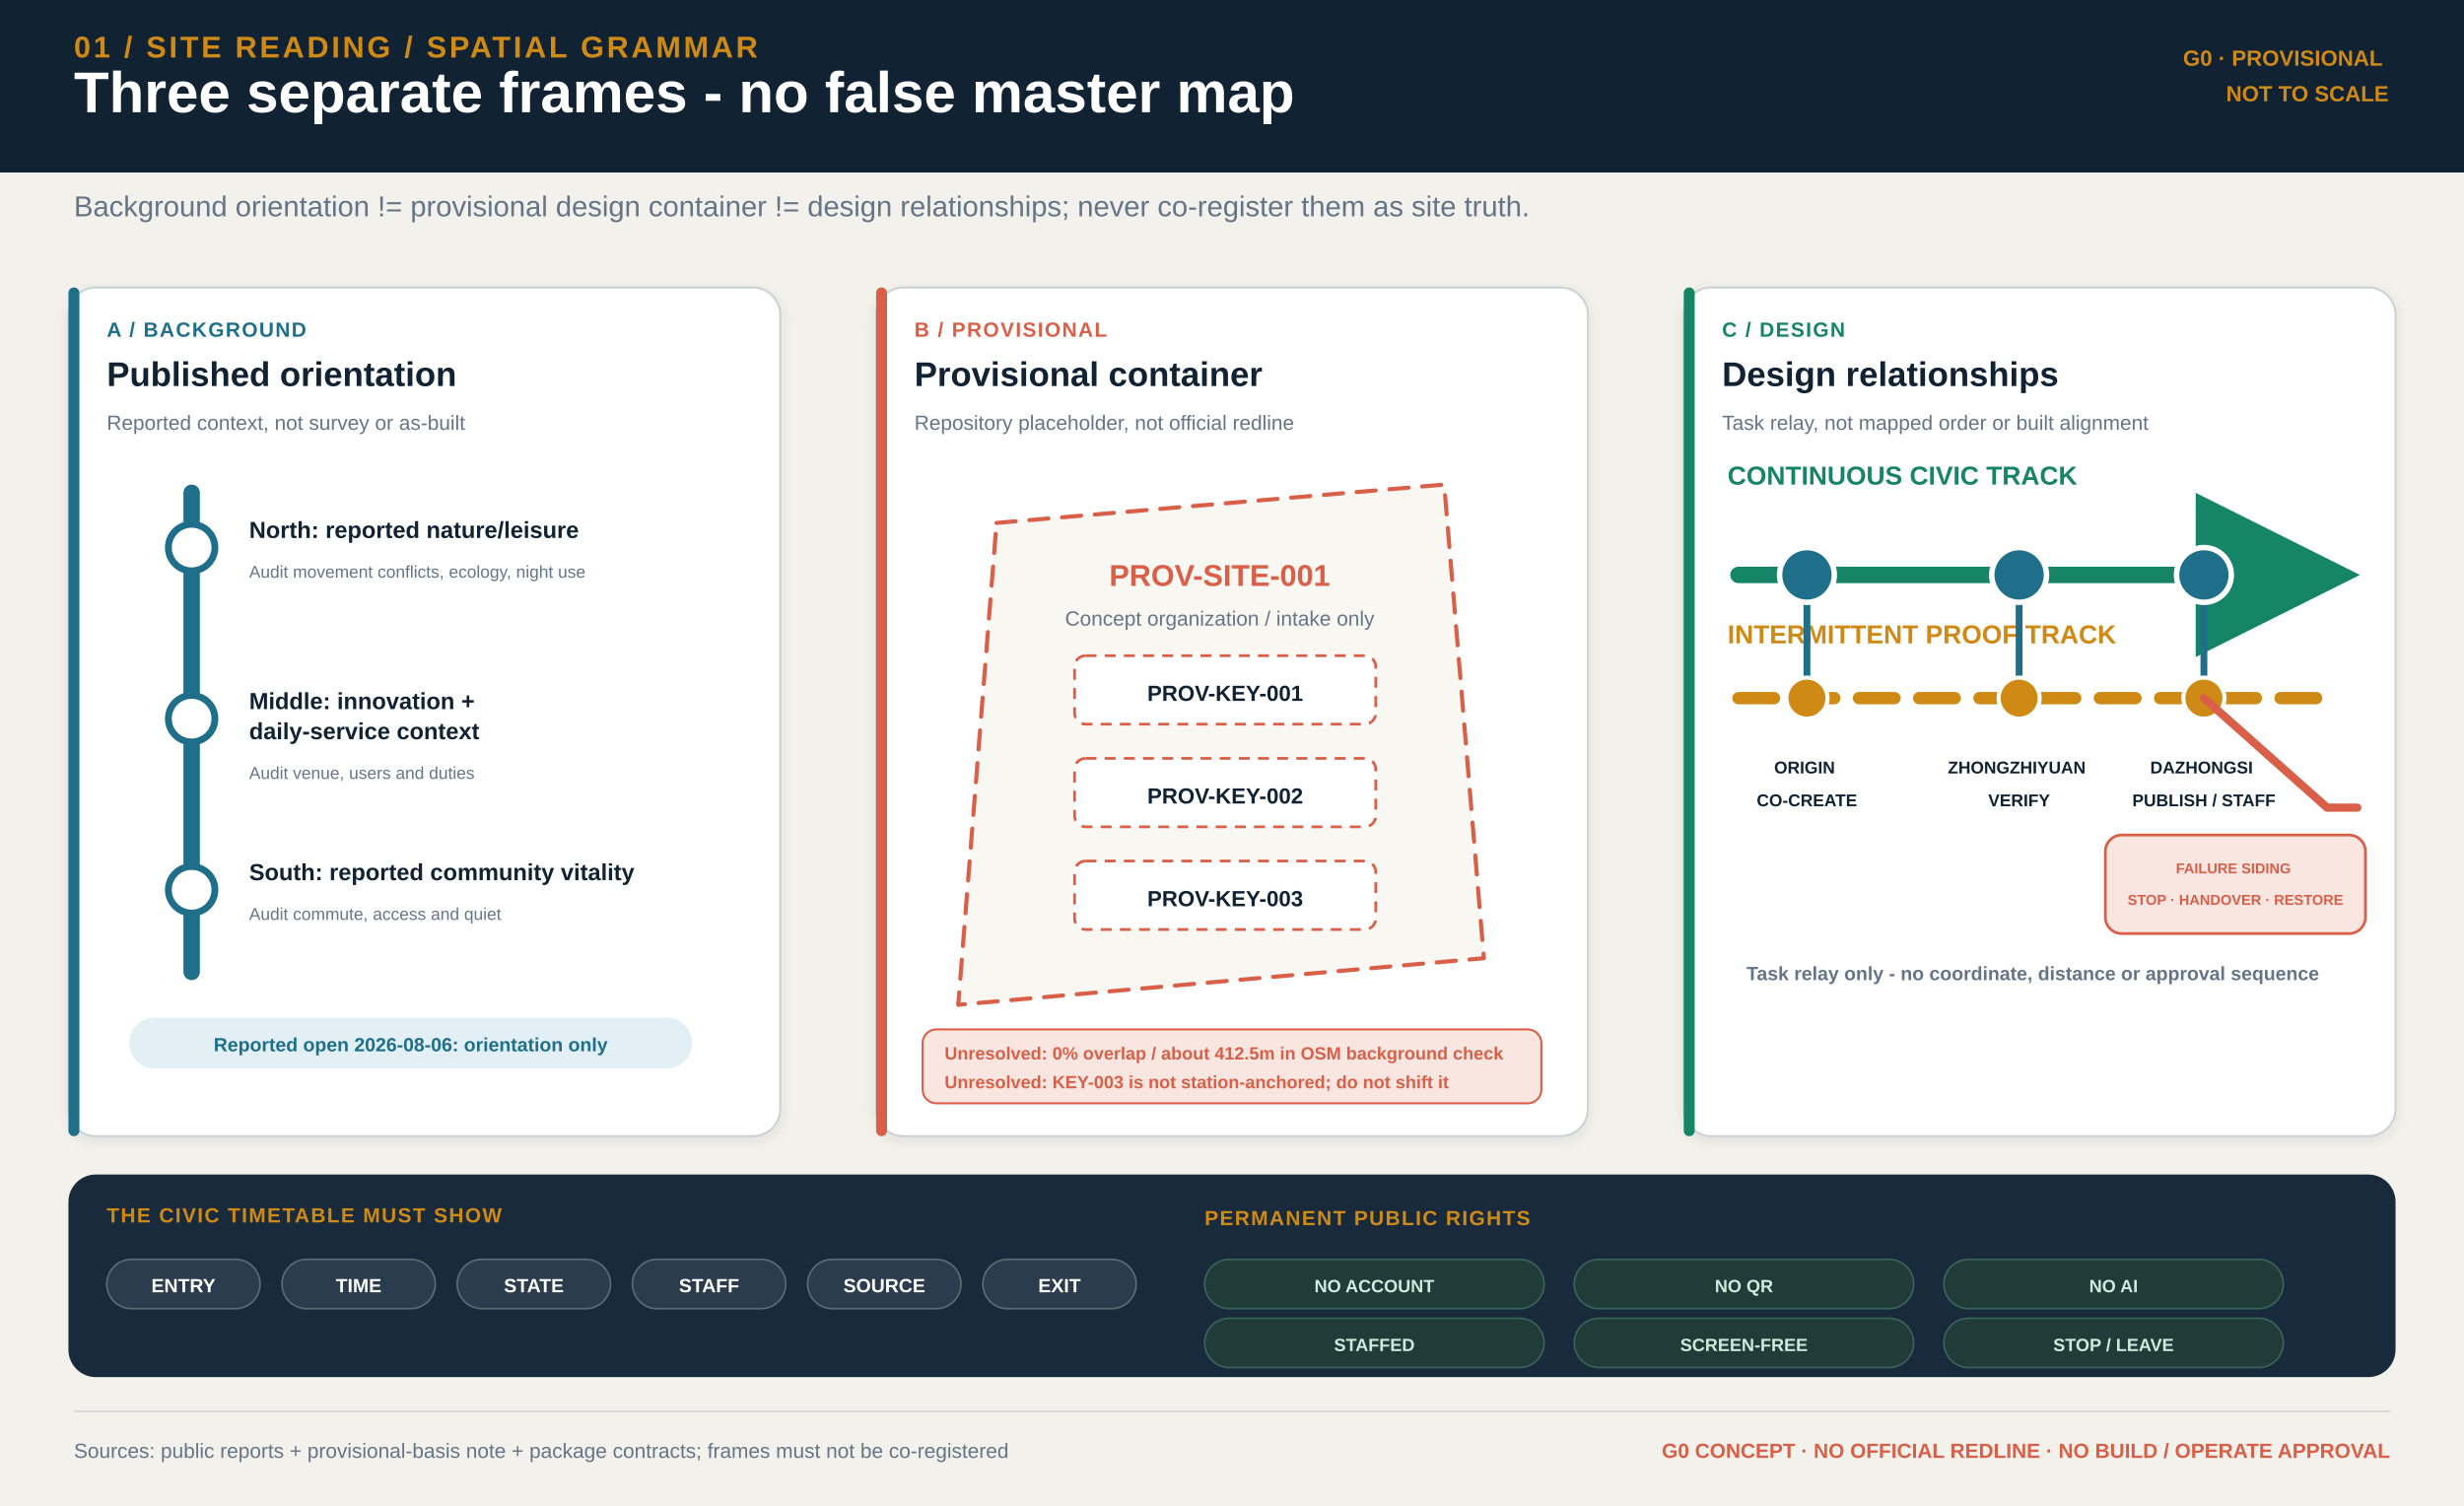
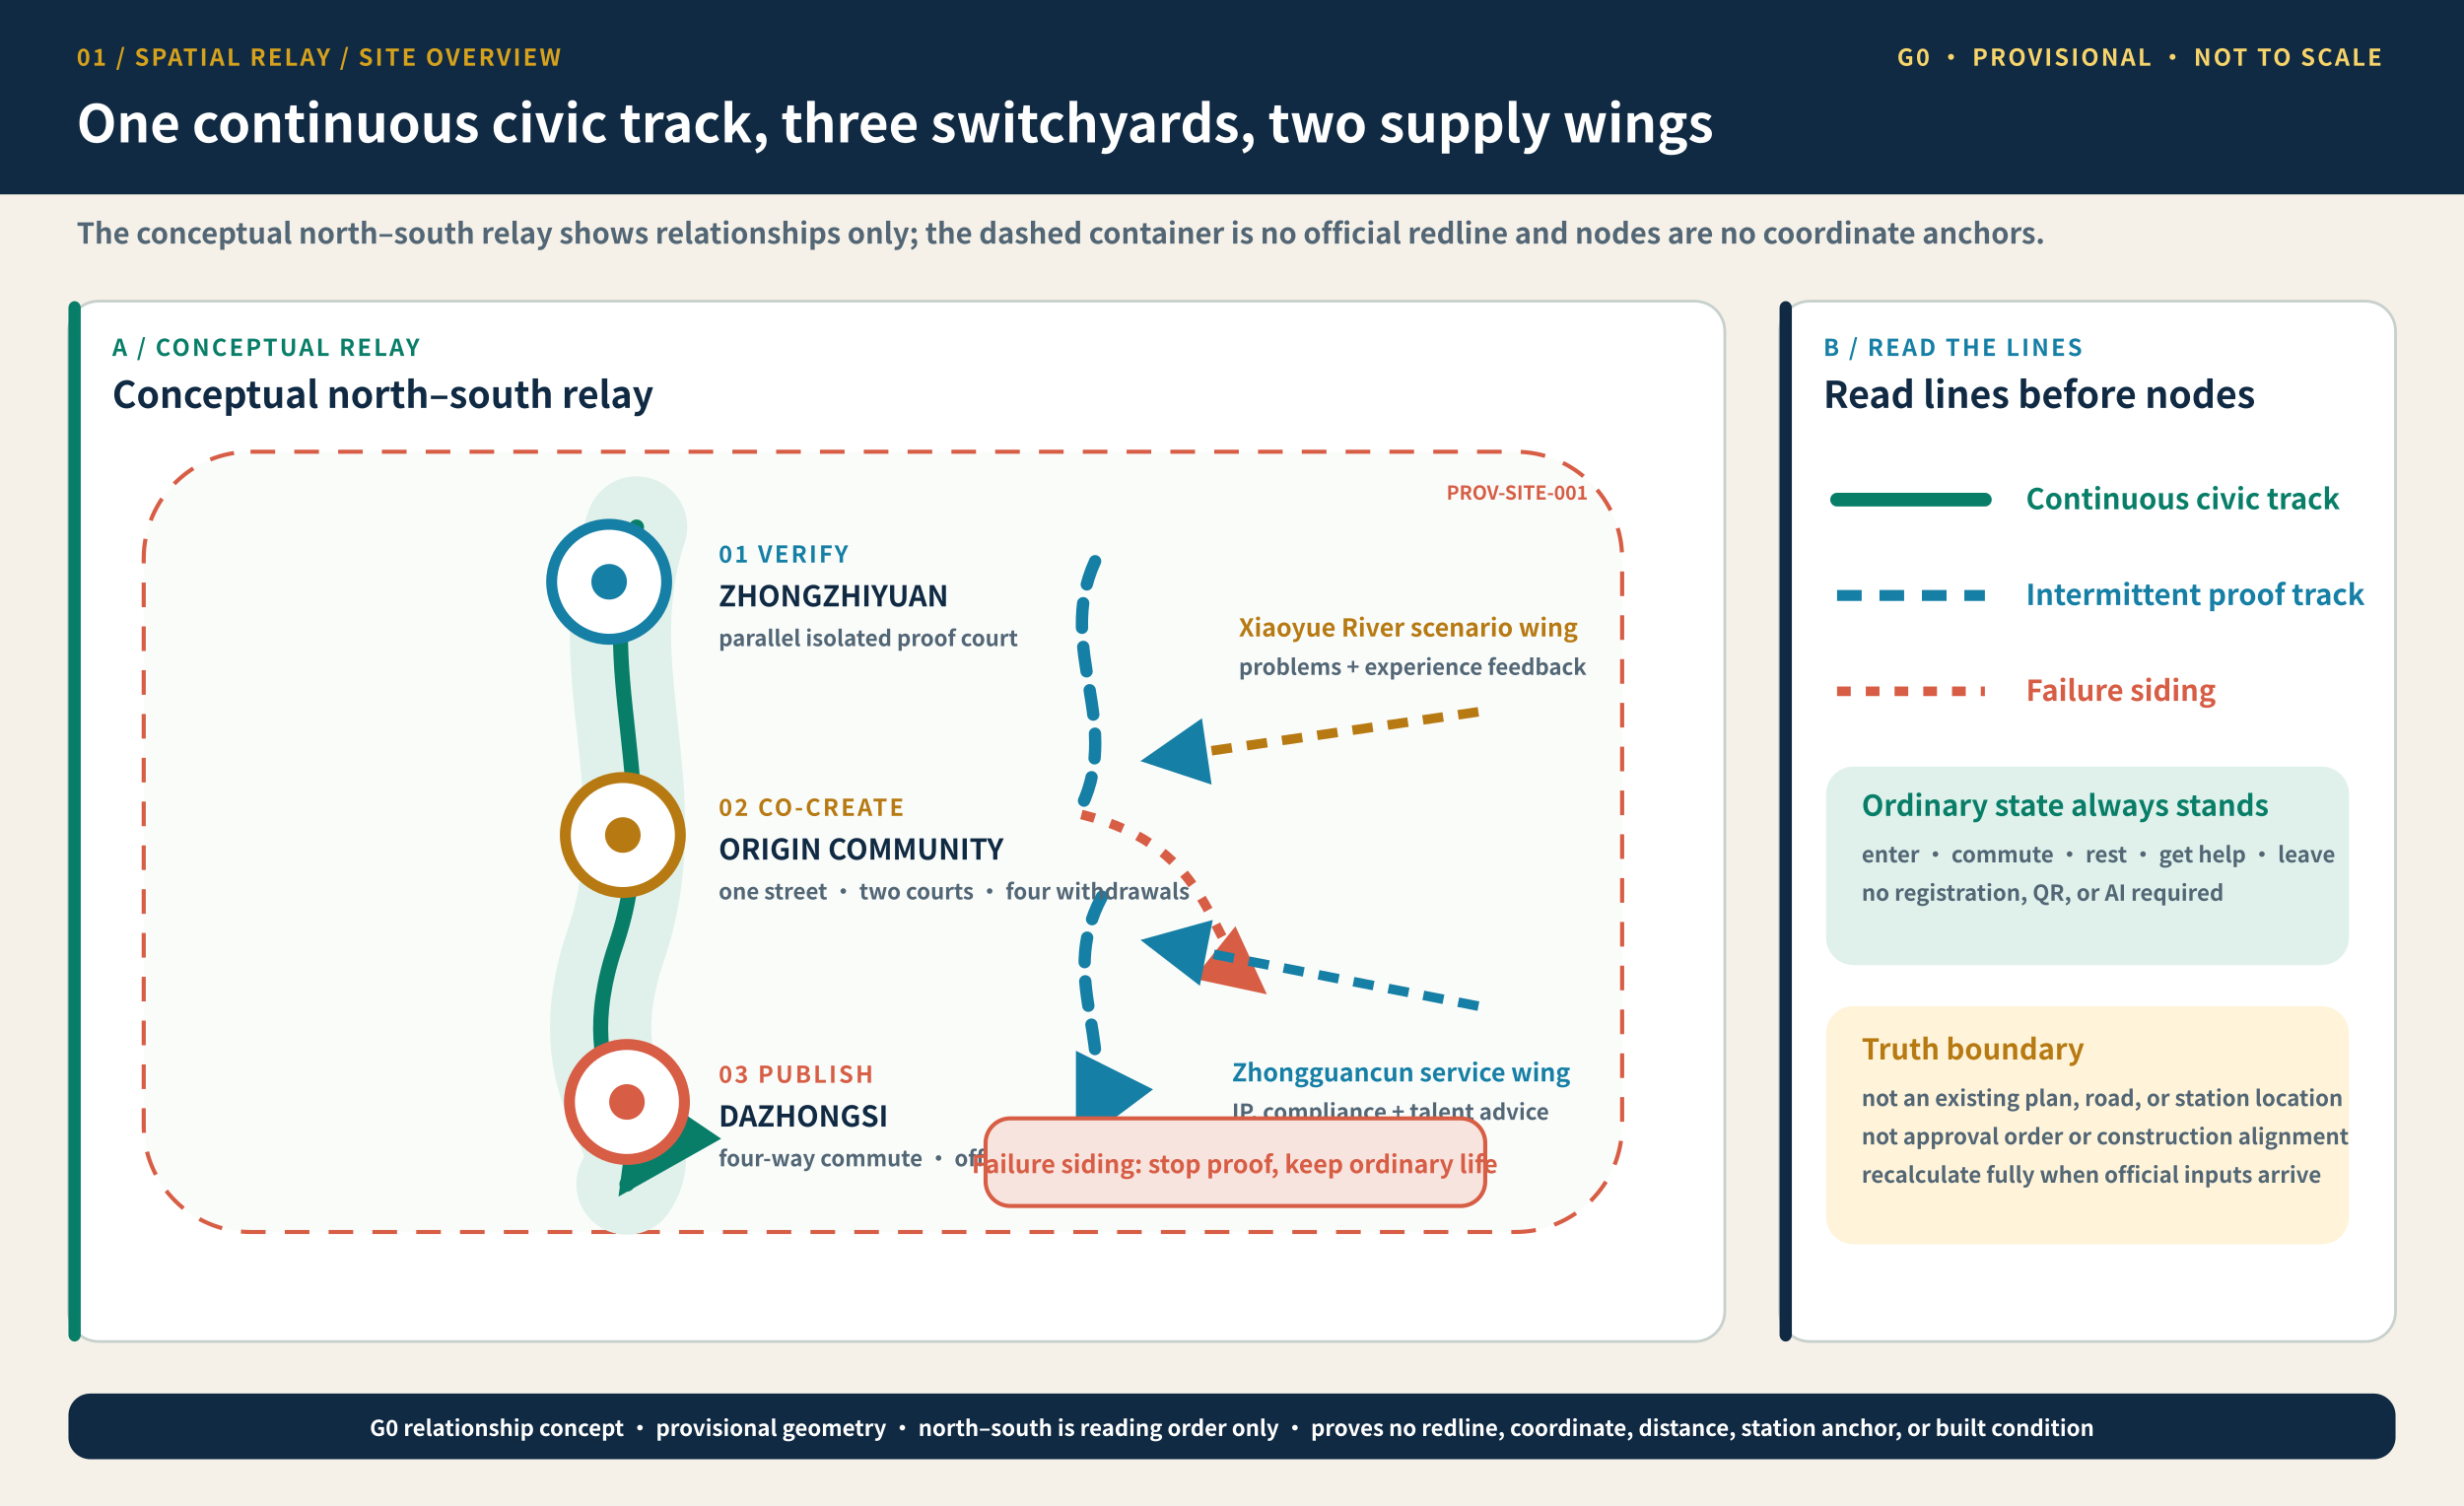
- <svg xmlns="http://www.w3.org/2000/svg" width="1800" height="1100" viewBox="0 0 1800 1100" role="img">
+ <svg xmlns="http://www.w3.org/2000/svg" width="1800" height="1100" viewBox="0 0 1800 1100" role="img" aria-labelledby="title desc">
  <defs>
-     <marker id="arrow-green" markerWidth="10" markerHeight="10" refX="8" refY="5" orient="auto">
-       <path d="M0,0 L10,5 L0,10 Z" fill="#168466" />
+     <style>.sans{font-family:"Microsoft YaHei","Noto Sans CJK SC","Segoe UI",Arial,sans-serif}.kicker{font-size:17px;font-weight:900;letter-spacing:1.6px}.head{font-size:38px;font-weight:900}.sub{font-size:21px;font-weight:650}.label{font-size:27px;font-weight:900}.body{font-size:21px;font-weight:760}.small{font-size:18px;font-weight:720}.micro{font-size:16px;font-weight:650}.tiny{font-size:14px;font-weight:650}.number{font-size:42px;font-weight:950}</style>
+     <marker id="greenArrow" viewBox="0 0 16 16" refX="13" refY="8" markerWidth="8" markerHeight="8" orient="auto">
+       <path d="M1 1 L15 8 L1 15 Z" fill="#087E68" />
    </marker>
-     <marker id="arrow-ink" markerWidth="10" markerHeight="10" refX="8" refY="5" orient="auto">
-       <path d="M0,0 L10,5 L0,10 Z" fill="#112233" />
+     <marker id="blueArrow" viewBox="0 0 16 16" refX="13" refY="8" markerWidth="8" markerHeight="8" orient="auto">
+       <path d="M1 1 L15 8 L1 15 Z" fill="#167FA5" />
    </marker>
-     <pattern id="hatch" width="12" height="12" patternUnits="userSpaceOnUse" patternTransform="rotate(45)">
-       <line x1="0" y1="0" x2="0" y2="12" stroke="#CF8A16" stroke-width="3" opacity=".55" />
-     </pattern>
-     <filter id="shadow" x="-20%" y="-20%" width="140%" height="140%">
-       <feDropShadow dx="0" dy="3" stdDeviation="5" flood-color="#112233" flood-opacity=".08" />
-     </filter>
+     <marker id="coralArrow" viewBox="0 0 16 16" refX="13" refY="8" markerWidth="8" markerHeight="8" orient="auto">
+       <path d="M1 1 L15 8 L1 15 Z" fill="#D75D45" />
+     </marker>
  </defs>
-   <rect width="1800" height="1100" fill="#F2F1EB" />
-   <rect width="1800" height="126" fill="#112233" />
-   <text x="54" y="42" text-anchor="start" fill="#CF8A16" font-family="Noto Sans SC, Microsoft YaHei, Segoe UI, Arial, sans-serif" font-size="22" font-weight="700" font-style="normal" letter-spacing="2" text-rendering="geometricPrecision">
-     <tspan x="54" dy="0">01 / SITE READING / SPATIAL GRAMMAR</tspan>
+   <rect width="1800" height="1100" fill="#F5F1E8" />
+   <rect width="1800" height="142" fill="#102A43" />
+   <text x="56" y="48" class="sans kicker" fill="#D6A21D" text-anchor="start">01 / SPATIAL RELAY / SITE OVERVIEW</text>
+   <text x="56" y="104" class="sans head" fill="#FFFFFF" text-anchor="start">One continuous civic track, three switchyards, two supply wings</text>
+   <text x="1740" y="48" class="sans kicker" fill="#F8D56A" text-anchor="end">G0 · PROVISIONAL · NOT TO SCALE</text>
+   <text x="56" y="178" class="sans sub" fill="#526675" text-anchor="start">The conceptual north–south relay shows relationships only; the dashed container is no official redline and nodes are no coordinate anchors.</text>
+   <rect x="50" y="220" width="1210" height="760" rx="22" fill="#FFFFFF" stroke="#C7D0CC" stroke-width="2" />
+   <rect x="50" y="220" width="9" height="760" rx="5" fill="#087E68" />
+   <text x="82" y="260" class="sans kicker" fill="#087E68" text-anchor="start">A / CONCEPTUAL RELAY</text>
+   <text x="82" y="298" class="sans label" fill="#102A43" text-anchor="start">Conceptual north–south relay</text>
+   <rect x="105" y="330" width="1080" height="570" rx="78" fill="#FAFCFA" stroke="#D75D45" stroke-width="3" stroke-dasharray="18 14" />
+   <text x="1160" y="365" class="sans tiny" fill="#D75D45" text-anchor="end">PROV-SITE-001</text>
+   <path d="M465 385 C430 490 488 578 450 690 S485 825 458 865" fill="none" stroke="#DFF1EA" stroke-width="74" stroke-linecap="round" />
+   <path d="M465 385 C430 490 488 578 450 690 S485 825 458 865" fill="none" stroke="#087E68" stroke-width="11" stroke-linecap="round" marker-end="url(#greenArrow)" />
+   <path d="M800 410 C770 475 823 530 787 595 M805 655 C770 720 822 766 790 830" fill="none" stroke="#167FA5" stroke-width="9" stroke-linecap="round" stroke-dasharray="18 14" marker-end="url(#blueArrow)" />
+   <path d="M790 595 C890 620 880 690 920 722" fill="none" stroke="#D75D45" stroke-width="7" stroke-dasharray="10 12" marker-end="url(#coralArrow)" />
+   <circle cx="445" cy="425" r="42" fill="#FFFFFF" stroke="#167FA5" stroke-width="8" />
+   <circle cx="445" cy="425" r="13" fill="#167FA5" />
+   <text x="525" y="411" class="sans kicker" fill="#167FA5" text-anchor="start">01 VERIFY</text>
+   <text x="525" y="443" class="sans body" fill="#102A43" text-anchor="start">ZHONGZHIYUAN</text>
+   <text x="525" y="472" class="sans micro" fill="#526675" text-anchor="start">parallel isolated proof court</text>
+   <circle cx="455" cy="610" r="42" fill="#FFFFFF" stroke="#B77A13" stroke-width="8" />
+   <circle cx="455" cy="610" r="13" fill="#B77A13" />
+   <text x="525" y="596" class="sans kicker" fill="#B77A13" text-anchor="start">02 CO-CREATE</text>
+   <text x="525" y="628" class="sans body" fill="#102A43" text-anchor="start">ORIGIN COMMUNITY</text>
+   <text x="525" y="657" class="sans micro" fill="#526675" text-anchor="start">one street · two courts · four withdrawals</text>
+   <circle cx="458" cy="805" r="42" fill="#FFFFFF" stroke="#D75D45" stroke-width="8" />
+   <circle cx="458" cy="805" r="13" fill="#D75D45" />
+   <text x="525" y="791" class="sans kicker" fill="#D75D45" text-anchor="start">03 PUBLISH</text>
+   <text x="525" y="823" class="sans body" fill="#102A43" text-anchor="start">DAZHONGSI</text>
+   <text x="525" y="852" class="sans micro" fill="#526675" text-anchor="start">four-way commute · off-route service</text>
+   <path d="M1080 520 L840 555" stroke="#B77A13" stroke-width="7" stroke-dasharray="15 11" marker-end="url(#blueArrow)" />
+   <text x="905" y="465" class="sans small" fill="#B77A13" text-anchor="start">Xiaoyue River scenario wing</text>
+   <text x="905" y="493" class="sans micro" fill="#526675" text-anchor="start">problems + experience feedback</text>
+   <path d="M1080 735 L840 688" stroke="#167FA5" stroke-width="7" stroke-dasharray="15 11" marker-end="url(#blueArrow)" />
+   <text x="900" y="790" class="sans small" fill="#167FA5" text-anchor="start">Zhongguancun service wing</text>
+   <text x="900" y="818" class="sans micro" fill="#526675" text-anchor="start">IP, compliance + talent advice</text>
+   <rect x="720" y="817" width="365" height="64" rx="18" fill="#F8E4DE" stroke="#D75D45" stroke-width="3" />
+   <text x="902" y="857" class="sans small" fill="#D75D45" text-anchor="middle">Failure siding: stop proof, keep ordinary life</text>
+   <rect x="1300" y="220" width="450" height="760" rx="22" fill="#FFFFFF" stroke="#C7D0CC" stroke-width="2" />
+   <rect x="1300" y="220" width="9" height="760" rx="5" fill="#102A43" />
+   <text x="1332" y="260" class="sans kicker" fill="#167FA5" text-anchor="start">B / READ THE LINES</text>
+   <text x="1332" y="298" class="sans label" fill="#102A43" text-anchor="start">Read lines before nodes</text>
+   <line x1="1342" y1="365" x2="1450" y2="365" stroke="#087E68" stroke-width="10" stroke-linecap="round" />
+   <text x="1480" y="372" class="sans body" fill="#087E68" text-anchor="start">Continuous civic track</text>
+   <line x1="1342" y1="435" x2="1450" y2="435" stroke="#167FA5" stroke-width="8" stroke-dasharray="18 13" />
+   <text x="1480" y="442" class="sans body" fill="#167FA5" text-anchor="start">Intermittent proof track</text>
+   <line x1="1342" y1="505" x2="1450" y2="505" stroke="#D75D45" stroke-width="7" stroke-dasharray="10 11" />
+   <text x="1480" y="512" class="sans body" fill="#D75D45" text-anchor="start">Failure siding</text>
+   <rect x="1334" y="560" width="382" height="145" rx="20" fill="#DFF1EA" />
+   <text x="1360" y="596" class="sans body" fill="#087E68" text-anchor="start">Ordinary state always stands</text>
+   <text x="1360" y="630" class="sans micro" fill="#526675" text-anchor="start">
+     <tspan x="1360" dy="0">enter · commute · rest · get help · leave</tspan>
+     <tspan x="1360" dy="28">no registration, QR, or AI required</tspan>
  </text>
-   <text x="54" y="82" text-anchor="start" fill="#FFFFFF" font-family="Noto Sans SC, Microsoft YaHei, Segoe UI, Arial, sans-serif" font-size="42" font-weight="700" font-style="normal" letter-spacing="0" text-rendering="geometricPrecision">
-     <tspan x="54" dy="0">Three separate frames - no false master map</tspan>
+   <rect x="1334" y="735" width="382" height="174" rx="20" fill="#FFF4D9" />
+   <text x="1360" y="774" class="sans body" fill="#B77A13" text-anchor="start">Truth boundary</text>
+   <text x="1360" y="808" class="sans micro" fill="#526675" text-anchor="start">
+     <tspan x="1360" dy="0">not an existing plan, road, or station location</tspan>
+     <tspan x="1360" dy="28">not approval order or construction alignment</tspan>
+     <tspan x="1360" dy="28">recalculate fully when official inputs arrive</tspan>
  </text>
-   <text x="1745" y="48" text-anchor="end" fill="#CF8A16" font-family="Noto Sans SC, Microsoft YaHei, Segoe UI, Arial, sans-serif" font-size="16" font-weight="700" font-style="normal" letter-spacing="0" text-rendering="geometricPrecision">
-     <tspan x="1745" dy="0">G0 · PROVISIONAL</tspan>
-     <tspan x="1745" dy="26">NOT TO SCALE</tspan>
-   </text>
-   <text x="54" y="158" text-anchor="start" fill="#657487" font-family="Noto Sans SC, Microsoft YaHei, Segoe UI, Arial, sans-serif" font-size="21" font-weight="400" font-style="normal" letter-spacing="0" text-rendering="geometricPrecision">
-     <tspan x="54" dy="0">Background orientation != provisional design container != design relationships; never co-register them as site truth.</tspan>
-   </text>
-   <rect x="50" y="210" width="520" height="620" rx="20" fill="#FFFFFF" stroke="#CBD2D3" stroke-width="1.5" filter="url(#shadow)" />
-   <rect x="50" y="210" width="8" height="620" rx="4" fill="#1F6F8B" stroke="#1F6F8B" stroke-width="0" />
-   <text x="78" y="246" text-anchor="start" fill="#1F6F8B" font-family="Noto Sans SC, Microsoft YaHei, Segoe UI, Arial, sans-serif" font-size="15" font-weight="700" font-style="normal" letter-spacing="1" text-rendering="geometricPrecision">
-     <tspan x="78" dy="0">A / BACKGROUND</tspan>
-   </text>
-   <text x="78" y="282" text-anchor="start" fill="#112233" font-family="Noto Sans SC, Microsoft YaHei, Segoe UI, Arial, sans-serif" font-size="25" font-weight="700" font-style="normal" letter-spacing="0" text-rendering="geometricPrecision">
-     <tspan x="78" dy="0">Published orientation</tspan>
-   </text>
-   <text x="78" y="314" text-anchor="start" fill="#657487" font-family="Noto Sans SC, Microsoft YaHei, Segoe UI, Arial, sans-serif" font-size="15" font-weight="400" font-style="normal" letter-spacing="0" text-rendering="geometricPrecision">
-     <tspan x="78" dy="0">Reported context, not survey or as-built</tspan>
-   </text>
-   <rect x="640" y="210" width="520" height="620" rx="20" fill="#FFFFFF" stroke="#CBD2D3" stroke-width="1.5" filter="url(#shadow)" />
-   <rect x="640" y="210" width="8" height="620" rx="4" fill="#D95F48" stroke="#D95F48" stroke-width="0" />
-   <text x="668" y="246" text-anchor="start" fill="#D95F48" font-family="Noto Sans SC, Microsoft YaHei, Segoe UI, Arial, sans-serif" font-size="15" font-weight="700" font-style="normal" letter-spacing="1" text-rendering="geometricPrecision">
-     <tspan x="668" dy="0">B / PROVISIONAL</tspan>
-   </text>
-   <text x="668" y="282" text-anchor="start" fill="#112233" font-family="Noto Sans SC, Microsoft YaHei, Segoe UI, Arial, sans-serif" font-size="25" font-weight="700" font-style="normal" letter-spacing="0" text-rendering="geometricPrecision">
-     <tspan x="668" dy="0">Provisional container</tspan>
-   </text>
-   <text x="668" y="314" text-anchor="start" fill="#657487" font-family="Noto Sans SC, Microsoft YaHei, Segoe UI, Arial, sans-serif" font-size="15" font-weight="400" font-style="normal" letter-spacing="0" text-rendering="geometricPrecision">
-     <tspan x="668" dy="0">Repository placeholder, not official redline</tspan>
-   </text>
-   <rect x="1230" y="210" width="520" height="620" rx="20" fill="#FFFFFF" stroke="#CBD2D3" stroke-width="1.5" filter="url(#shadow)" />
-   <rect x="1230" y="210" width="8" height="620" rx="4" fill="#168466" stroke="#168466" stroke-width="0" />
-   <text x="1258" y="246" text-anchor="start" fill="#168466" font-family="Noto Sans SC, Microsoft YaHei, Segoe UI, Arial, sans-serif" font-size="15" font-weight="700" font-style="normal" letter-spacing="1" text-rendering="geometricPrecision">
-     <tspan x="1258" dy="0">C / DESIGN</tspan>
-   </text>
-   <text x="1258" y="282" text-anchor="start" fill="#112233" font-family="Noto Sans SC, Microsoft YaHei, Segoe UI, Arial, sans-serif" font-size="25" font-weight="700" font-style="normal" letter-spacing="0" text-rendering="geometricPrecision">
-     <tspan x="1258" dy="0">Design relationships</tspan>
-   </text>
-   <text x="1258" y="314" text-anchor="start" fill="#657487" font-family="Noto Sans SC, Microsoft YaHei, Segoe UI, Arial, sans-serif" font-size="15" font-weight="400" font-style="normal" letter-spacing="0" text-rendering="geometricPrecision">
-     <tspan x="1258" dy="0">Task relay, not mapped order or built alignment</tspan>
-   </text>
-   <line x1="140" y1="360" x2="140" y2="710" stroke="#1F6F8B" stroke-width="12" stroke-linecap="round" opacity="1.0" />
-   <circle cx="140" cy="400" r="17" fill="#FFFFFF" stroke="#1F6F8B" stroke-width="5" />
-   <text x="182" y="393" text-anchor="start" fill="#112233" font-family="Noto Sans SC, Microsoft YaHei, Segoe UI, Arial, sans-serif" font-size="17" font-weight="700" font-style="normal" letter-spacing="0" text-rendering="geometricPrecision">
-     <tspan x="182" dy="0">North: reported nature/leisure</tspan>
-   </text>
-   <text x="182" y="422" text-anchor="start" fill="#657487" font-family="Noto Sans SC, Microsoft YaHei, Segoe UI, Arial, sans-serif" font-size="12.5" font-weight="400" font-style="normal" letter-spacing="0" text-rendering="geometricPrecision">
-     <tspan x="182" dy="0">Audit movement conflicts, ecology, night use</tspan>
-   </text>
-   <circle cx="140" cy="525" r="17" fill="#FFFFFF" stroke="#1F6F8B" stroke-width="5" />
-   <text x="182" y="518" text-anchor="start" fill="#112233" font-family="Noto Sans SC, Microsoft YaHei, Segoe UI, Arial, sans-serif" font-size="17" font-weight="700" font-style="normal" letter-spacing="0" text-rendering="geometricPrecision">
-     <tspan x="182" dy="0">Middle: innovation +</tspan>
-     <tspan x="182" dy="22">daily-service context</tspan>
-   </text>
-   <text x="182" y="569" text-anchor="start" fill="#657487" font-family="Noto Sans SC, Microsoft YaHei, Segoe UI, Arial, sans-serif" font-size="12.5" font-weight="400" font-style="normal" letter-spacing="0" text-rendering="geometricPrecision">
-     <tspan x="182" dy="0">Audit venue, users and duties</tspan>
-   </text>
-   <circle cx="140" cy="650" r="17" fill="#FFFFFF" stroke="#1F6F8B" stroke-width="5" />
-   <text x="182" y="643" text-anchor="start" fill="#112233" font-family="Noto Sans SC, Microsoft YaHei, Segoe UI, Arial, sans-serif" font-size="17" font-weight="700" font-style="normal" letter-spacing="0" text-rendering="geometricPrecision">
-     <tspan x="182" dy="0">South: reported community vitality</tspan>
-   </text>
-   <text x="182" y="672" text-anchor="start" fill="#657487" font-family="Noto Sans SC, Microsoft YaHei, Segoe UI, Arial, sans-serif" font-size="12.5" font-weight="400" font-style="normal" letter-spacing="0" text-rendering="geometricPrecision">
-     <tspan x="182" dy="0">Audit commute, access and quiet</tspan>
-   </text>
-   <rect x="95" y="744" width="410" height="36" rx="18" fill="#E2EFF4" stroke="#E2EFF4" stroke-width="1.2" />
-   <text x="300.0" y="768" text-anchor="middle" fill="#1F6F8B" font-family="Noto Sans SC, Microsoft YaHei, Segoe UI, Arial, sans-serif" font-size="14" font-weight="700" font-style="normal" letter-spacing="0" text-rendering="geometricPrecision">
-     <tspan x="300.0" dy="0">Reported open 2026-08-06: orientation only</tspan>
-   </text>
-   <path d="M728 382 L1055 354 L1084 700 L700 734 Z" fill="#F8F7F2" stroke="#D95F48" stroke-width="3" stroke-linecap="round" stroke-linejoin="round" opacity="1.0" stroke-dasharray="14 10" />
-   <text x="891" y="428" text-anchor="middle" fill="#D95F48" font-family="Noto Sans SC, Microsoft YaHei, Segoe UI, Arial, sans-serif" font-size="22" font-weight="700" font-style="normal" letter-spacing="0" text-rendering="geometricPrecision">
-     <tspan x="891" dy="0">PROV-SITE-001</tspan>
-   </text>
-   <text x="891" y="457" text-anchor="middle" fill="#657487" font-family="Noto Sans SC, Microsoft YaHei, Segoe UI, Arial, sans-serif" font-size="15" font-weight="500" font-style="normal" letter-spacing="0" text-rendering="geometricPrecision">
-     <tspan x="891" dy="0">Concept organization / intake only</tspan>
-   </text>
-   <rect x="785" y="479" width="220" height="50" rx="8" fill="#FFFFFF" stroke="#D95F48" stroke-width="2" stroke-dasharray="8 6" />
-   <text x="895" y="512" text-anchor="middle" fill="#112233" font-family="Noto Sans SC, Microsoft YaHei, Segoe UI, Arial, sans-serif" font-size="16" font-weight="700" font-style="normal" letter-spacing="0" text-rendering="geometricPrecision">
-     <tspan x="895" dy="0">PROV-KEY-001</tspan>
-   </text>
-   <rect x="785" y="554" width="220" height="50" rx="8" fill="#FFFFFF" stroke="#D95F48" stroke-width="2" stroke-dasharray="8 6" />
-   <text x="895" y="587" text-anchor="middle" fill="#112233" font-family="Noto Sans SC, Microsoft YaHei, Segoe UI, Arial, sans-serif" font-size="16" font-weight="700" font-style="normal" letter-spacing="0" text-rendering="geometricPrecision">
-     <tspan x="895" dy="0">PROV-KEY-002</tspan>
-   </text>
-   <rect x="785" y="629" width="220" height="50" rx="8" fill="#FFFFFF" stroke="#D95F48" stroke-width="2" stroke-dasharray="8 6" />
-   <text x="895" y="662" text-anchor="middle" fill="#112233" font-family="Noto Sans SC, Microsoft YaHei, Segoe UI, Arial, sans-serif" font-size="16" font-weight="700" font-style="normal" letter-spacing="0" text-rendering="geometricPrecision">
-     <tspan x="895" dy="0">PROV-KEY-003</tspan>
-   </text>
-   <rect x="674" y="752" width="452" height="54" rx="10" fill="#F9E6E1" stroke="#D95F48" stroke-width="1.5" />
-   <text x="690" y="774" text-anchor="start" fill="#D95F48" font-family="Noto Sans SC, Microsoft YaHei, Segoe UI, Arial, sans-serif" font-size="13" font-weight="700" font-style="normal" letter-spacing="0" text-rendering="geometricPrecision">
-     <tspan x="690" dy="0">Unresolved: 0% overlap / about 412.5m in OSM background check</tspan>
-   </text>
-   <text x="690" y="795" text-anchor="start" fill="#D95F48" font-family="Noto Sans SC, Microsoft YaHei, Segoe UI, Arial, sans-serif" font-size="13" font-weight="700" font-style="normal" letter-spacing="0" text-rendering="geometricPrecision">
-     <tspan x="690" dy="0">Unresolved: KEY-003 is not station-anchored; do not shift it</tspan>
-   </text>
-   <text x="1262" y="354" text-anchor="start" fill="#168466" font-family="Noto Sans SC, Microsoft YaHei, Segoe UI, Arial, sans-serif" font-size="19" font-weight="700" font-style="normal" letter-spacing="0" text-rendering="geometricPrecision">
-     <tspan x="1262" dy="0">CONTINUOUS CIVIC TRACK</tspan>
-   </text>
-   <line x1="1270" y1="420" x2="1700" y2="420" stroke="#168466" stroke-width="12" stroke-linecap="round" opacity="1.0" marker-end="url(#arrow-green)" />
-   <text x="1262" y="470" text-anchor="start" fill="#CF8A16" font-family="Noto Sans SC, Microsoft YaHei, Segoe UI, Arial, sans-serif" font-size="19" font-weight="700" font-style="normal" letter-spacing="0" text-rendering="geometricPrecision">
-     <tspan x="1262" dy="0">INTERMITTENT PROOF TRACK</tspan>
-   </text>
-   <line x1="1270" y1="510" x2="1700" y2="510" stroke="#CF8A16" stroke-width="9" stroke-linecap="round" opacity="1.0" stroke-dasharray="26 18" />
-   <line x1="1320" y1="420" x2="1320" y2="510" stroke="#1F6F8B" stroke-width="5" stroke-linecap="round" opacity="1.0" />
-   <circle cx="1320" cy="420" r="20" fill="#1F6F8B" stroke="#FFFFFF" stroke-width="4" />
-   <circle cx="1320" cy="510" r="15" fill="#CF8A16" stroke="#FFFFFF" stroke-width="3" />
-   <text x="1320" y="565" text-anchor="middle" fill="#112233" font-family="Noto Sans SC, Microsoft YaHei, Segoe UI, Arial, sans-serif" font-size="12.5" font-weight="700" font-style="normal" letter-spacing="0" text-rendering="geometricPrecision">
-     <tspan x="1320" dy="0">ORIGIN</tspan>
-     <tspan x="1320" dy="24">CO-CREATE</tspan>
-   </text>
-   <line x1="1475" y1="420" x2="1475" y2="510" stroke="#1F6F8B" stroke-width="5" stroke-linecap="round" opacity="1.0" />
-   <circle cx="1475" cy="420" r="20" fill="#1F6F8B" stroke="#FFFFFF" stroke-width="4" />
-   <circle cx="1475" cy="510" r="15" fill="#CF8A16" stroke="#FFFFFF" stroke-width="3" />
-   <text x="1475" y="565" text-anchor="middle" fill="#112233" font-family="Noto Sans SC, Microsoft YaHei, Segoe UI, Arial, sans-serif" font-size="12.5" font-weight="700" font-style="normal" letter-spacing="0" text-rendering="geometricPrecision">
-     <tspan x="1475" dy="0">ZHONGZHIYUAN</tspan>
-     <tspan x="1475" dy="24">VERIFY</tspan>
-   </text>
-   <line x1="1610" y1="420" x2="1610" y2="510" stroke="#1F6F8B" stroke-width="5" stroke-linecap="round" opacity="1.0" />
-   <circle cx="1610" cy="420" r="20" fill="#1F6F8B" stroke="#FFFFFF" stroke-width="4" />
-   <circle cx="1610" cy="510" r="15" fill="#CF8A16" stroke="#FFFFFF" stroke-width="3" />
-   <text x="1610" y="565" text-anchor="middle" fill="#112233" font-family="Noto Sans SC, Microsoft YaHei, Segoe UI, Arial, sans-serif" font-size="12.5" font-weight="700" font-style="normal" letter-spacing="0" text-rendering="geometricPrecision">
-     <tspan x="1610" dy="0">DAZHONGSI</tspan>
-     <tspan x="1610" dy="24">PUBLISH / STAFF</tspan>
-   </text>
-   <path d="M1610 510 L1700 590 L1722 590" fill="none" stroke="#D95F48" stroke-width="6" stroke-linecap="round" stroke-linejoin="round" opacity="1.0" />
-   <rect x="1538" y="610" width="190" height="72" rx="12" fill="#F9E6E1" stroke="#D95F48" stroke-width="2" />
-   <text x="1633" y="638" text-anchor="middle" fill="#D95F48" font-family="Noto Sans SC, Microsoft YaHei, Segoe UI, Arial, sans-serif" font-size="10.5" font-weight="700" font-style="normal" letter-spacing="0" text-rendering="geometricPrecision">
-     <tspan x="1633" dy="0">FAILURE SIDING</tspan>
-     <tspan x="1633" dy="23">STOP · HANDOVER · RESTORE</tspan>
-   </text>
-   <text x="1485" y="716" text-anchor="middle" fill="#657487" font-family="Noto Sans SC, Microsoft YaHei, Segoe UI, Arial, sans-serif" font-size="14" font-weight="600" font-style="normal" letter-spacing="0" text-rendering="geometricPrecision">
-     <tspan x="1485" dy="0">Task relay only - no coordinate, distance or approval sequence</tspan>
-   </text>
-   <rect x="50" y="858" width="1700" height="148" rx="20" fill="#182A3B" stroke="#182A3B" stroke-width="0" />
-   <text x="78" y="893" text-anchor="start" fill="#CF8A16" font-family="Noto Sans SC, Microsoft YaHei, Segoe UI, Arial, sans-serif" font-size="15" font-weight="700" font-style="normal" letter-spacing="1" text-rendering="geometricPrecision">
-     <tspan x="78" dy="0">THE CIVIC TIMETABLE MUST SHOW</tspan>
-   </text>
-   <rect x="78" y="920" width="112" height="36" rx="18" fill="#2A3C4D" stroke="#5B6B79" stroke-width="1.2" />
-   <text x="134.0" y="944" text-anchor="middle" fill="#FFFFFF" font-family="Noto Sans SC, Microsoft YaHei, Segoe UI, Arial, sans-serif" font-size="14" font-weight="700" font-style="normal" letter-spacing="0" text-rendering="geometricPrecision">
-     <tspan x="134.0" dy="0">ENTRY</tspan>
-   </text>
-   <rect x="206" y="920" width="112" height="36" rx="18" fill="#2A3C4D" stroke="#5B6B79" stroke-width="1.2" />
-   <text x="262.0" y="944" text-anchor="middle" fill="#FFFFFF" font-family="Noto Sans SC, Microsoft YaHei, Segoe UI, Arial, sans-serif" font-size="14" font-weight="700" font-style="normal" letter-spacing="0" text-rendering="geometricPrecision">
-     <tspan x="262.0" dy="0">TIME</tspan>
-   </text>
-   <rect x="334" y="920" width="112" height="36" rx="18" fill="#2A3C4D" stroke="#5B6B79" stroke-width="1.2" />
-   <text x="390.0" y="944" text-anchor="middle" fill="#FFFFFF" font-family="Noto Sans SC, Microsoft YaHei, Segoe UI, Arial, sans-serif" font-size="14" font-weight="700" font-style="normal" letter-spacing="0" text-rendering="geometricPrecision">
-     <tspan x="390.0" dy="0">STATE</tspan>
-   </text>
-   <rect x="462" y="920" width="112" height="36" rx="18" fill="#2A3C4D" stroke="#5B6B79" stroke-width="1.2" />
-   <text x="518.0" y="944" text-anchor="middle" fill="#FFFFFF" font-family="Noto Sans SC, Microsoft YaHei, Segoe UI, Arial, sans-serif" font-size="14" font-weight="700" font-style="normal" letter-spacing="0" text-rendering="geometricPrecision">
-     <tspan x="518.0" dy="0">STAFF</tspan>
-   </text>
-   <rect x="590" y="920" width="112" height="36" rx="18" fill="#2A3C4D" stroke="#5B6B79" stroke-width="1.2" />
-   <text x="646.0" y="944" text-anchor="middle" fill="#FFFFFF" font-family="Noto Sans SC, Microsoft YaHei, Segoe UI, Arial, sans-serif" font-size="14" font-weight="700" font-style="normal" letter-spacing="0" text-rendering="geometricPrecision">
-     <tspan x="646.0" dy="0">SOURCE</tspan>
-   </text>
-   <rect x="718" y="920" width="112" height="36" rx="18" fill="#2A3C4D" stroke="#5B6B79" stroke-width="1.2" />
-   <text x="774.0" y="944" text-anchor="middle" fill="#FFFFFF" font-family="Noto Sans SC, Microsoft YaHei, Segoe UI, Arial, sans-serif" font-size="14" font-weight="700" font-style="normal" letter-spacing="0" text-rendering="geometricPrecision">
-     <tspan x="774.0" dy="0">EXIT</tspan>
-   </text>
-   <text x="880" y="895" text-anchor="start" fill="#CF8A16" font-family="Noto Sans SC, Microsoft YaHei, Segoe UI, Arial, sans-serif" font-size="15" font-weight="700" font-style="normal" letter-spacing="1" text-rendering="geometricPrecision">
-     <tspan x="880" dy="0">PERMANENT PUBLIC RIGHTS</tspan>
-   </text>
-   <rect x="880" y="920" width="248" height="36" rx="18" fill="#213C38" stroke="#39645A" stroke-width="1.2" />
-   <text x="1004.0" y="944" text-anchor="middle" fill="#CFEBDD" font-family="Noto Sans SC, Microsoft YaHei, Segoe UI, Arial, sans-serif" font-size="13" font-weight="700" font-style="normal" letter-spacing="0" text-rendering="geometricPrecision">
-     <tspan x="1004.0" dy="0">NO ACCOUNT</tspan>
-   </text>
-   <rect x="1150" y="920" width="248" height="36" rx="18" fill="#213C38" stroke="#39645A" stroke-width="1.2" />
-   <text x="1274.0" y="944" text-anchor="middle" fill="#CFEBDD" font-family="Noto Sans SC, Microsoft YaHei, Segoe UI, Arial, sans-serif" font-size="13" font-weight="700" font-style="normal" letter-spacing="0" text-rendering="geometricPrecision">
-     <tspan x="1274.0" dy="0">NO QR</tspan>
-   </text>
-   <rect x="1420" y="920" width="248" height="36" rx="18" fill="#213C38" stroke="#39645A" stroke-width="1.2" />
-   <text x="1544.0" y="944" text-anchor="middle" fill="#CFEBDD" font-family="Noto Sans SC, Microsoft YaHei, Segoe UI, Arial, sans-serif" font-size="13" font-weight="700" font-style="normal" letter-spacing="0" text-rendering="geometricPrecision">
-     <tspan x="1544.0" dy="0">NO AI</tspan>
-   </text>
-   <rect x="880" y="963" width="248" height="36" rx="18" fill="#213C38" stroke="#39645A" stroke-width="1.2" />
-   <text x="1004.0" y="987" text-anchor="middle" fill="#CFEBDD" font-family="Noto Sans SC, Microsoft YaHei, Segoe UI, Arial, sans-serif" font-size="13" font-weight="700" font-style="normal" letter-spacing="0" text-rendering="geometricPrecision">
-     <tspan x="1004.0" dy="0">STAFFED</tspan>
-   </text>
-   <rect x="1150" y="963" width="248" height="36" rx="18" fill="#213C38" stroke="#39645A" stroke-width="1.2" />
-   <text x="1274.0" y="987" text-anchor="middle" fill="#CFEBDD" font-family="Noto Sans SC, Microsoft YaHei, Segoe UI, Arial, sans-serif" font-size="13" font-weight="700" font-style="normal" letter-spacing="0" text-rendering="geometricPrecision">
-     <tspan x="1274.0" dy="0">SCREEN-FREE</tspan>
-   </text>
-   <rect x="1420" y="963" width="248" height="36" rx="18" fill="#213C38" stroke="#39645A" stroke-width="1.2" />
-   <text x="1544.0" y="987" text-anchor="middle" fill="#CFEBDD" font-family="Noto Sans SC, Microsoft YaHei, Segoe UI, Arial, sans-serif" font-size="13" font-weight="700" font-style="normal" letter-spacing="0" text-rendering="geometricPrecision">
-     <tspan x="1544.0" dy="0">STOP / LEAVE</tspan>
-   </text>
-   <line x1="54" y1="1031" x2="1746" y2="1031" stroke="#CBD2D3" stroke-width="1" stroke-linecap="round" opacity="1.0" />
-   <text x="54" y="1065" text-anchor="start" fill="#657487" font-family="Noto Sans SC, Microsoft YaHei, Segoe UI, Arial, sans-serif" font-size="15" font-weight="500" font-style="normal" letter-spacing="0" text-rendering="geometricPrecision">
-     <tspan x="54" dy="0">Sources: public reports + provisional-basis note + package contracts; frames must not be co-registered</tspan>
-   </text>
-   <text x="1746" y="1065" text-anchor="end" fill="#D95F48" font-family="Noto Sans SC, Microsoft YaHei, Segoe UI, Arial, sans-serif" font-size="15" font-weight="700" font-style="normal" letter-spacing="0" text-rendering="geometricPrecision">
-     <tspan x="1746" dy="0">G0 CONCEPT · NO OFFICIAL REDLINE · NO BUILD / OPERATE APPROVAL</tspan>
-   </text>
+   <rect x="50" y="1018" width="1700" height="48" rx="16" fill="#102A43" />
+   <text x="900" y="1049" class="sans micro" fill="#FFFFFF" text-anchor="middle">G0 relationship concept · provisional geometry · north–south is reading order only · proves no redline, coordinate, distance, station anchor, or built condition</text>
</svg>
